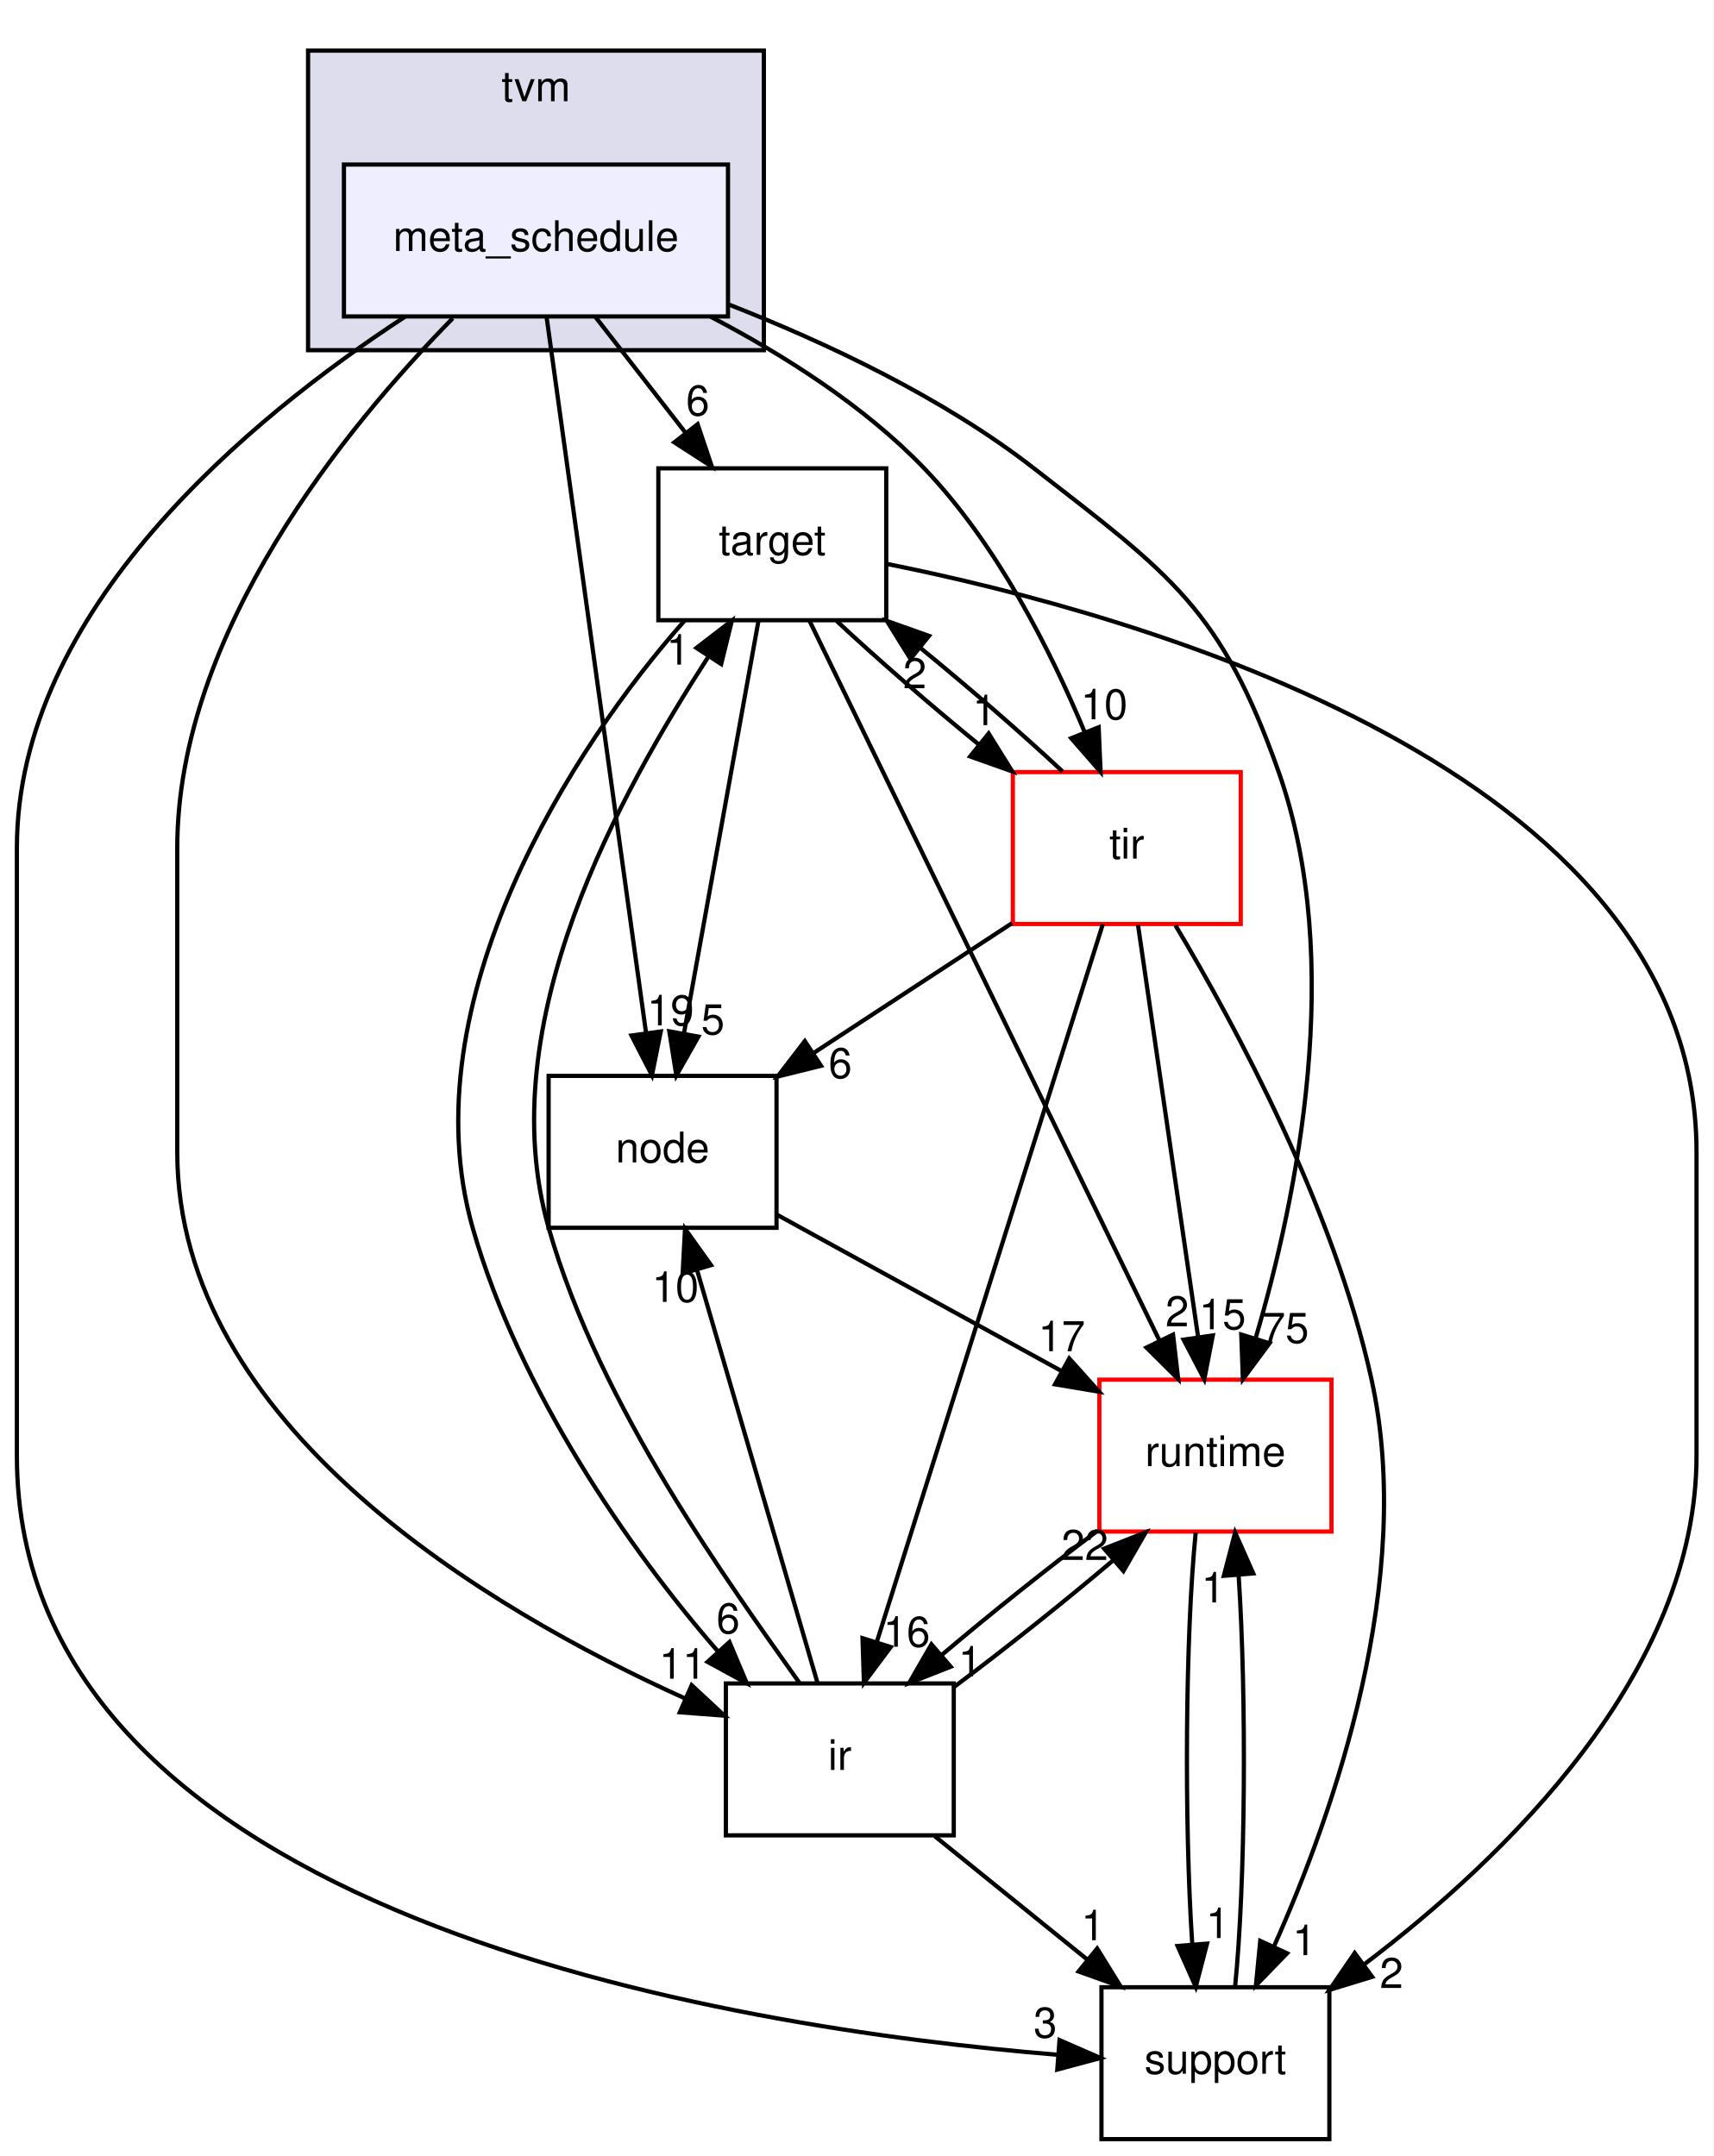
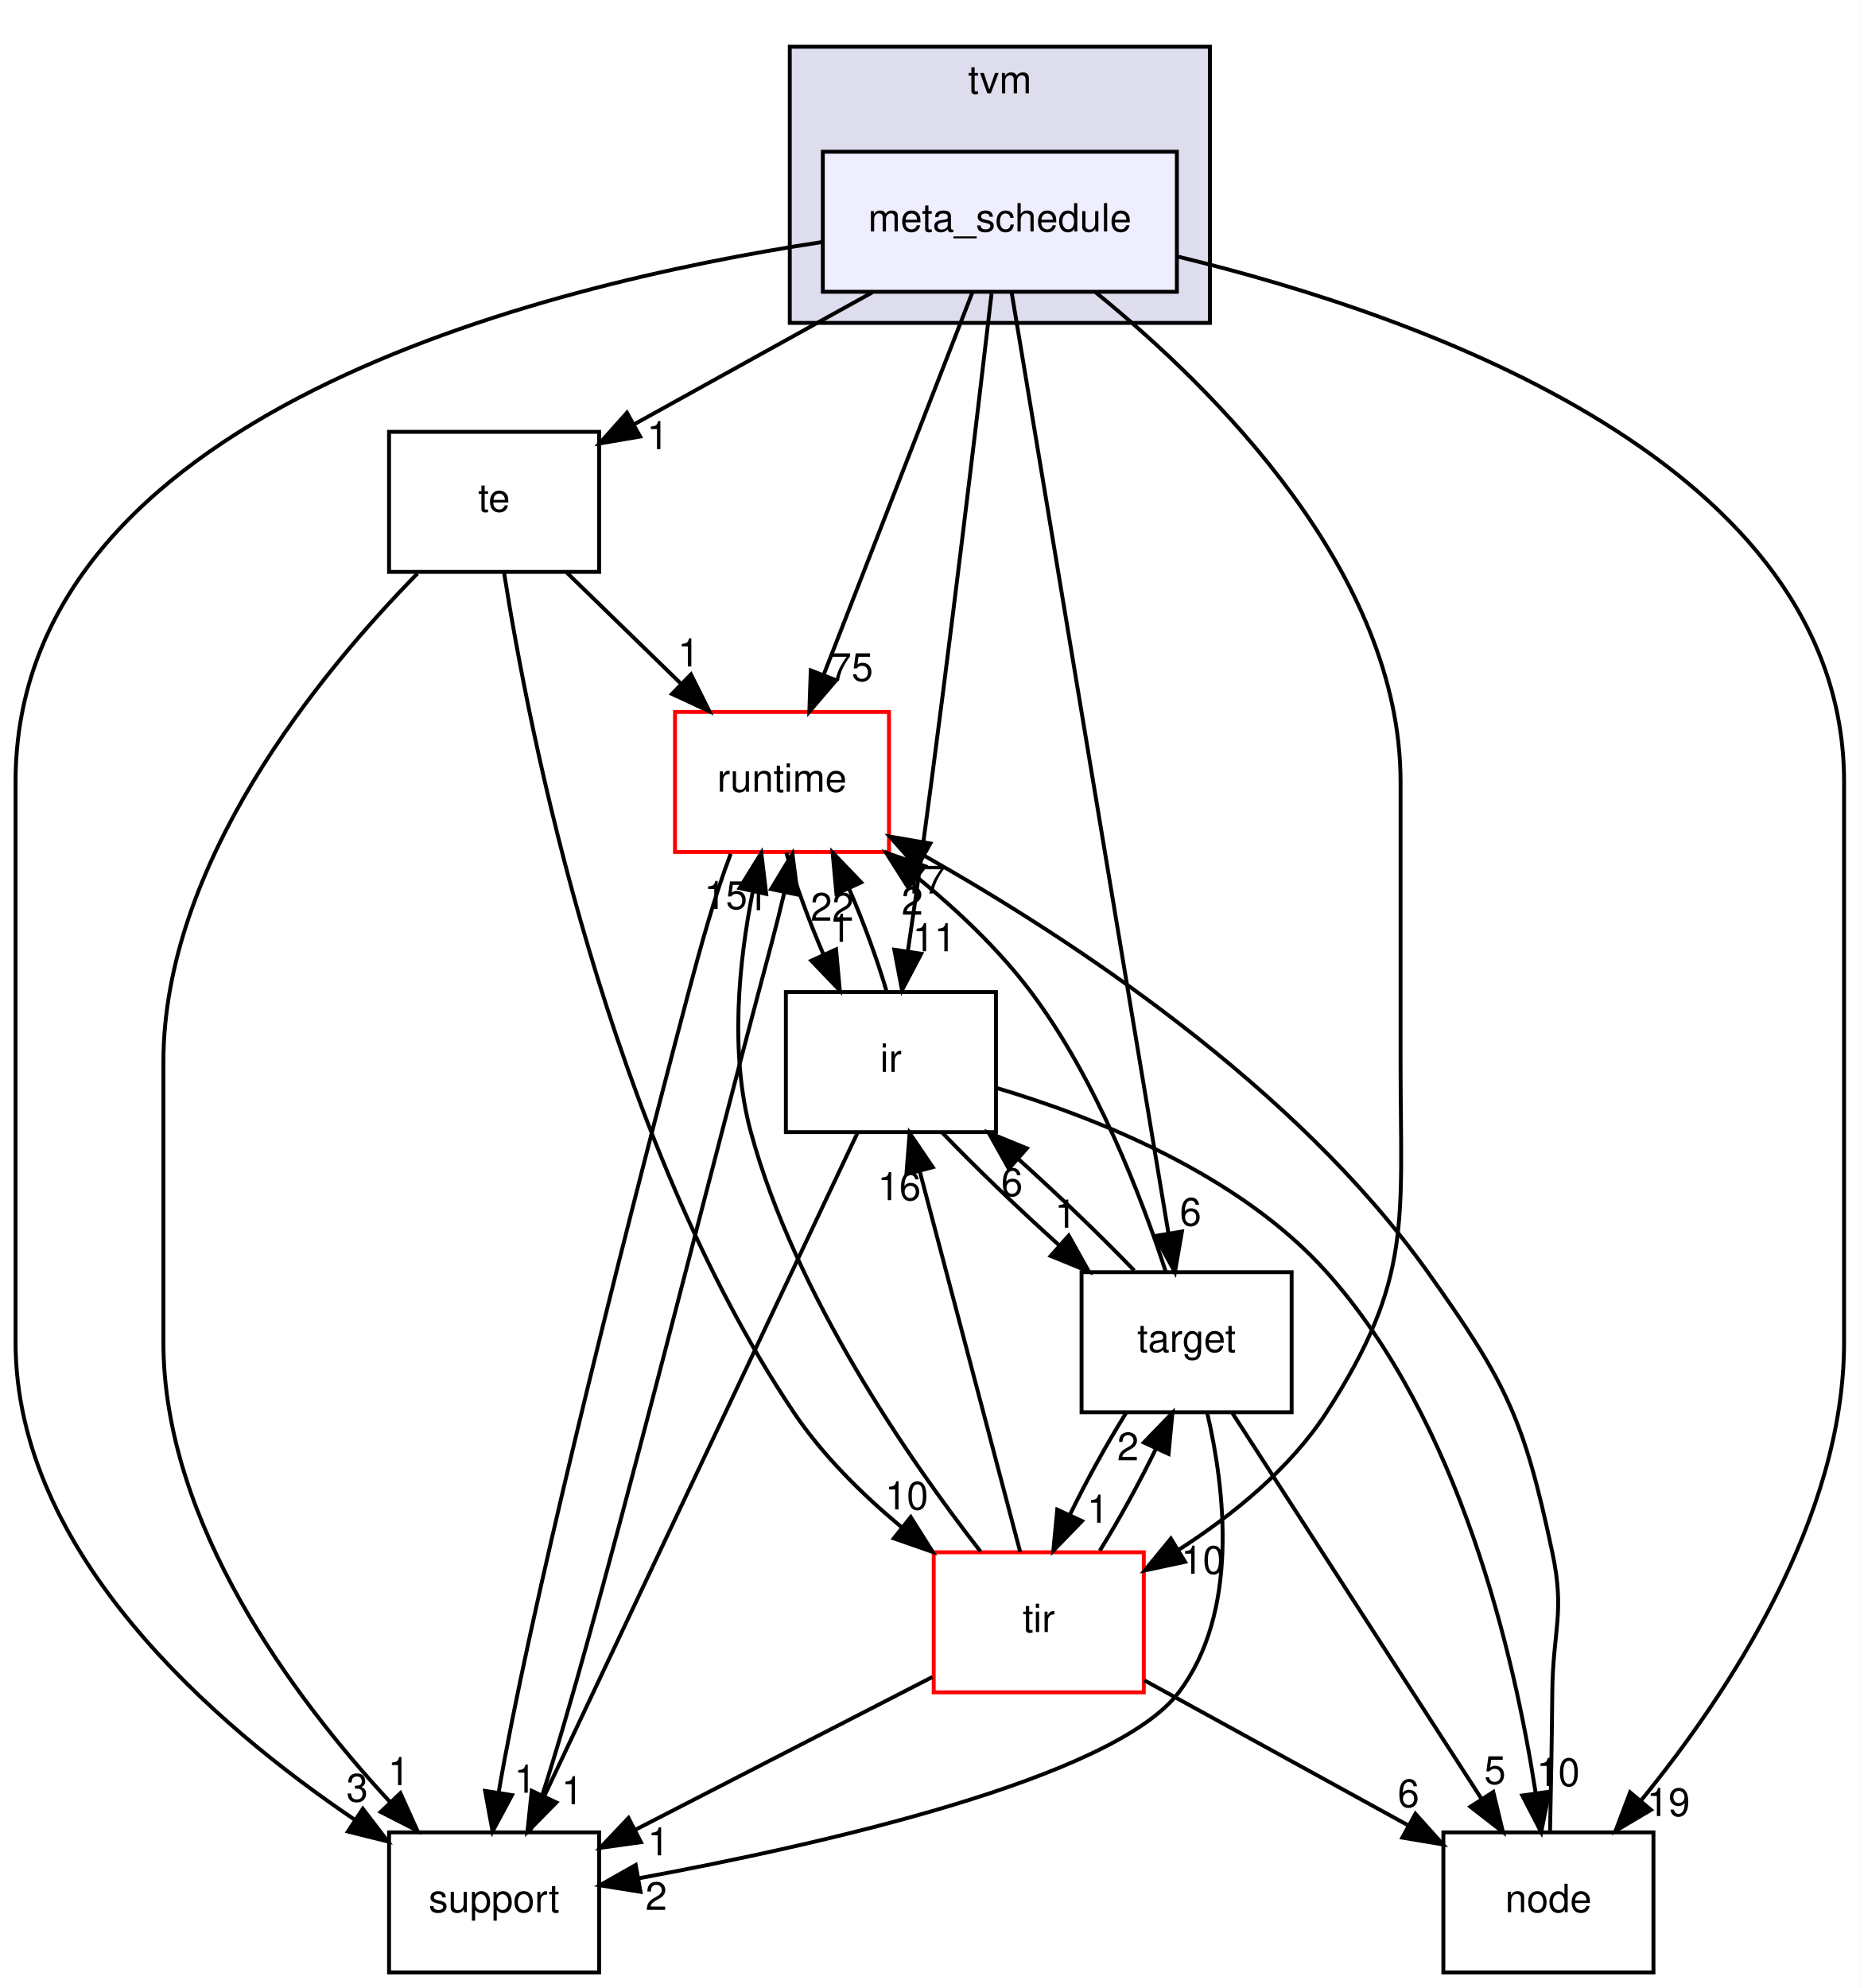
- <svg xmlns="http://www.w3.org/2000/svg" xmlns:xlink="http://www.w3.org/1999/xlink" width="406pt" height="511pt" viewBox="0.00 0.00 406.00 511.00">
+ <svg xmlns="http://www.w3.org/2000/svg" xmlns:xlink="http://www.w3.org/1999/xlink" width="478pt" height="511pt" viewBox="0.00 0.00 478.00 511.00">
  <g id="graph0" class="graph" transform="scale(1 1) rotate(0) translate(4 507)">
-     <polygon fill="#ffffff" stroke="transparent" points="-4,4 -4,-507 402,-507 402,4 -4,4" />
+     <polygon fill="#ffffff" stroke="transparent" points="-4,4 -4,-507 474,-507 474,4 -4,4" />
    <g id="clust1" class="cluster">
      <g id="a_clust1">
        <a xlink:href="dir_b4c7d8e826c599ba55146c099a14beb5.html" target="_top" xlink:title="tvm">
-           <polygon fill="#ddddee" stroke="#000000" points="69,-424 69,-495 177,-495 177,-424 69,-424" />
-           <text text-anchor="middle" x="123" y="-483" font-family="Helvetica,sans-Serif" font-size="10.00" fill="#000000">tvm</text>
+           <polygon fill="#ddddee" stroke="#000000" points="199,-424 199,-495 307,-495 307,-424 199,-424" />
+           <text text-anchor="middle" x="253" y="-483" font-family="Helvetica,sans-Serif" font-size="10.00" fill="#000000">tvm</text>
        </a>
      </g>
    </g>
    <g id="node1" class="node">
      <g id="a_node1">
        <a xlink:href="dir_4378f18824ae7d4ad48f8d7785cd7ac8.html" target="_top" xlink:title="meta_schedule">
-           <polygon fill="#eeeeff" stroke="#000000" points="168.5,-468 77.5,-468 77.5,-432 168.5,-432 168.5,-468" />
-           <text text-anchor="middle" x="123" y="-447.5" font-family="Helvetica,sans-Serif" font-size="10.00" fill="#000000">meta_schedule</text>
+           <polygon fill="#eeeeff" stroke="#000000" points="298.5,-468 207.5,-468 207.5,-432 298.5,-432 298.5,-468" />
+           <text text-anchor="middle" x="253" y="-447.5" font-family="Helvetica,sans-Serif" font-size="10.00" fill="#000000">meta_schedule</text>
        </a>
      </g>
    </g>
    <g id="node2" class="node">
      <g id="a_node2">
-         <a xlink:href="dir_5da96592f3a7c442b838b075c58254c2.html" target="_top" xlink:title="target">
-           <polygon fill="none" stroke="#000000" points="206,-396 152,-396 152,-360 206,-360 206,-396" />
-           <text text-anchor="middle" x="179" y="-375.5" font-family="Helvetica,sans-Serif" font-size="10.00" fill="#000000">target</text>
-         </a>
-       </g>
-     </g>
-     <g id="edge7" class="edge">
-       <path fill="none" stroke="#000000" d="M137.131,-431.831C143.581,-423.539 151.345,-413.557 158.425,-404.453" />
-       <polygon fill="#000000" stroke="#000000" points="161.302,-406.456 164.679,-396.413 155.776,-402.158 161.302,-406.456" />
-       <g id="a_edge7-headlabel">
-         <a xlink:href="dir_000004_000024.html" target="_top" xlink:title="6">
-           <text text-anchor="middle" x="161.336" y="-408.536" font-family="Helvetica,sans-Serif" font-size="10.00" fill="#000000">6</text>
+         <a xlink:href="dir_f97d855a3173728370e632aa77170e34.html" target="_top" xlink:title="te">
+           <polygon fill="none" stroke="#000000" points="150,-396 96,-396 96,-360 150,-360 150,-396" />
+           <text text-anchor="middle" x="123" y="-375.5" font-family="Helvetica,sans-Serif" font-size="10.00" fill="#000000">te</text>
+         </a>
+       </g>
+     </g>
+     <g id="edge10" class="edge">
+       <path fill="none" stroke="#000000" d="M220.196,-431.831C201.494,-421.474 178.037,-408.482 158.852,-397.856" />
+       <polygon fill="#000000" stroke="#000000" points="160.538,-394.789 150.094,-393.006 157.146,-400.913 160.538,-394.789" />
+       <g id="a_edge10-headlabel">
+         <a xlink:href="dir_000004_000025.html" target="_top" xlink:title="1">
+           <text text-anchor="middle" x="165.058" y="-391.547" font-family="Helvetica,sans-Serif" font-size="10.00" fill="#000000">1</text>
        </a>
      </g>
    </g>
    <g id="node3" class="node">
      <g id="a_node3">
-         <a xlink:href="dir_6cd4295f6ad5aa17e5b568d0e5b190e5.html" target="_top" xlink:title="node">
-           <polygon fill="none" stroke="#000000" points="180,-252 126,-252 126,-216 180,-216 180,-252" />
-           <text text-anchor="middle" x="153" y="-231.5" font-family="Helvetica,sans-Serif" font-size="10.00" fill="#000000">node</text>
-         </a>
-       </g>
-     </g>
-     <g id="edge8" class="edge">
-       <path fill="none" stroke="#000000" d="M125.506,-431.955C130.734,-394.314 142.835,-307.187 149.094,-262.125" />
-       <polygon fill="#000000" stroke="#000000" points="152.571,-262.531 150.48,-252.145 145.637,-261.568 152.571,-262.531" />
-       <g id="a_edge8-headlabel">
-         <a xlink:href="dir_000004_000017.html" target="_top" xlink:title="19">
-           <text text-anchor="middle" x="154.889" y="-263.983" font-family="Helvetica,sans-Serif" font-size="10.00" fill="#000000">19</text>
+         <a xlink:href="dir_5da96592f3a7c442b838b075c58254c2.html" target="_top" xlink:title="target">
+           <polygon fill="none" stroke="#000000" points="328,-180 274,-180 274,-144 328,-144 328,-180" />
+           <text text-anchor="middle" x="301" y="-159.5" font-family="Helvetica,sans-Serif" font-size="10.00" fill="#000000">target</text>
+         </a>
+       </g>
+     </g>
+     <g id="edge11" class="edge">
+       <path fill="none" stroke="#000000" d="M256.003,-431.984C264.118,-383.294 286.534,-248.796 296.324,-190.057" />
+       <polygon fill="#000000" stroke="#000000" points="299.807,-190.448 297.998,-180.009 292.902,-189.297 299.807,-190.448" />
+       <g id="a_edge11-headlabel">
+         <a xlink:href="dir_000004_000024.html" target="_top" xlink:title="6">
+           <text text-anchor="middle" x="302.017" y="-191.961" font-family="Helvetica,sans-Serif" font-size="10.00" fill="#000000">6</text>
        </a>
      </g>
    </g>
    <g id="node4" class="node">
      <g id="a_node4">
-         <a xlink:href="dir_404558507ed35459f0d7a6d81d8c508d.html" target="_top" xlink:title="runtime">
-           <polygon fill="#ffffff" stroke="#ff0000" points="311.5,-180 256.5,-180 256.5,-144 311.5,-144 311.5,-180" />
-           <text text-anchor="middle" x="284" y="-159.5" font-family="Helvetica,sans-Serif" font-size="10.00" fill="#000000">runtime</text>
-         </a>
-       </g>
-     </g>
-     <g id="edge9" class="edge">
-       <path fill="none" stroke="#000000" d="M168.596,-434.86C191.714,-425.82 219.391,-412.803 241,-396 273.438,-370.776 285.333,-362.752 299,-324 314.852,-279.053 303.29,-222.976 293.566,-189.969" />
-       <polygon fill="#000000" stroke="#000000" points="296.813,-188.623 290.51,-180.106 290.127,-190.694 296.813,-188.623" />
-       <g id="a_edge9-headlabel">
-         <a xlink:href="dir_000004_000008.html" target="_top" xlink:title="75">
-           <text text-anchor="middle" x="300.589" y="-188.716" font-family="Helvetica,sans-Serif" font-size="10.00" fill="#000000">75</text>
+         <a xlink:href="dir_6cd4295f6ad5aa17e5b568d0e5b190e5.html" target="_top" xlink:title="node">
+           <polygon fill="none" stroke="#000000" points="421,-36 367,-36 367,0 421,0 421,-36" />
+           <text text-anchor="middle" x="394" y="-15.5" font-family="Helvetica,sans-Serif" font-size="10.00" fill="#000000">node</text>
+         </a>
+       </g>
+     </g>
+     <g id="edge12" class="edge">
+       <path fill="none" stroke="#000000" d="M298.755,-441.044C362.42,-425.62 470,-387.498 470,-306 470,-306 470,-306 470,-162 470,-116.656 440.162,-71.6 417.877,-44.273" />
+       <polygon fill="#000000" stroke="#000000" points="420.358,-41.786 411.246,-36.381 414.999,-46.289 420.358,-41.786" />
+       <g id="a_edge12-headlabel">
+         <a xlink:href="dir_000004_000017.html" target="_top" xlink:title="19">
+           <text text-anchor="middle" x="424.845" y="-40.211" font-family="Helvetica,sans-Serif" font-size="10.00" fill="#000000">19</text>
        </a>
      </g>
    </g>
    <g id="node5" class="node">
      <g id="a_node5">
-         <a xlink:href="dir_dc867ff9a37cad1764f1670dc7eba6c1.html" target="_top" xlink:title="ir">
-           <polygon fill="none" stroke="#000000" points="222,-108 168,-108 168,-72 222,-72 222,-108" />
-           <text text-anchor="middle" x="195" y="-87.5" font-family="Helvetica,sans-Serif" font-size="10.00" fill="#000000">ir</text>
-         </a>
-       </g>
-     </g>
-     <g id="edge10" class="edge">
-       <path fill="none" stroke="#000000" d="M103.286,-431.57C78.176,-405.996 38,-357.094 38,-306 38,-306 38,-306 38,-234 38,-169.084 111.799,-125.494 158.203,-104.501" />
-       <polygon fill="#000000" stroke="#000000" points="159.895,-107.581 167.653,-100.365 157.088,-101.168 159.895,-107.581" />
-       <g id="a_edge10-headlabel">
-         <a xlink:href="dir_000004_000007.html" target="_top" xlink:title="11">
-           <text text-anchor="middle" x="157.741" y="-109.123" font-family="Helvetica,sans-Serif" font-size="10.00" fill="#000000">11</text>
+         <a xlink:href="dir_404558507ed35459f0d7a6d81d8c508d.html" target="_top" xlink:title="runtime">
+           <polygon fill="#ffffff" stroke="#ff0000" points="224.5,-324 169.5,-324 169.5,-288 224.5,-288 224.5,-324" />
+           <text text-anchor="middle" x="197" y="-303.5" font-family="Helvetica,sans-Serif" font-size="10.00" fill="#000000">runtime</text>
+         </a>
+       </g>
+     </g>
+     <g id="edge13" class="edge">
+       <path fill="none" stroke="#000000" d="M245.908,-431.762C236.272,-406.985 218.961,-362.471 207.731,-333.594" />
+       <polygon fill="#000000" stroke="#000000" points="210.921,-332.141 204.035,-324.09 204.397,-334.678 210.921,-332.141" />
+       <g id="a_edge13-headlabel">
+         <a xlink:href="dir_000004_000008.html" target="_top" xlink:title="75">
+           <text text-anchor="middle" x="214.87" y="-331.962" font-family="Helvetica,sans-Serif" font-size="10.00" fill="#000000">75</text>
        </a>
      </g>
    </g>
    <g id="node6" class="node">
      <g id="a_node6">
-         <a xlink:href="dir_72c2f11201cd7636dc7624de0754daa5.html" target="_top" xlink:title="tir">
-           <polygon fill="#ffffff" stroke="#ff0000" points="290,-324 236,-324 236,-288 290,-288 290,-324" />
-           <text text-anchor="middle" x="263" y="-303.5" font-family="Helvetica,sans-Serif" font-size="10.00" fill="#000000">tir</text>
-         </a>
-       </g>
-     </g>
-     <g id="edge11" class="edge">
-       <path fill="none" stroke="#000000" d="M164.408,-431.926C181.576,-422.952 200.763,-410.83 215,-396 232.231,-378.051 245.007,-352.692 253.028,-333.466" />
-       <polygon fill="#000000" stroke="#000000" points="256.333,-334.627 256.787,-324.042 249.831,-332.033 256.333,-334.627" />
-       <g id="a_edge11-headlabel">
-         <a xlink:href="dir_000004_000011.html" target="_top" xlink:title="10">
-           <text text-anchor="middle" x="257.638" y="-336.517" font-family="Helvetica,sans-Serif" font-size="10.00" fill="#000000">10</text>
+         <a xlink:href="dir_dc867ff9a37cad1764f1670dc7eba6c1.html" target="_top" xlink:title="ir">
+           <polygon fill="none" stroke="#000000" points="252,-252 198,-252 198,-216 252,-216 252,-252" />
+           <text text-anchor="middle" x="225" y="-231.5" font-family="Helvetica,sans-Serif" font-size="10.00" fill="#000000">ir</text>
+         </a>
+       </g>
+     </g>
+     <g id="edge14" class="edge">
+       <path fill="none" stroke="#000000" d="M250.866,-431.517C247.357,-401.417 240.054,-339.95 233,-288 231.87,-279.68 230.564,-270.651 229.339,-262.401" />
+       <polygon fill="#000000" stroke="#000000" points="232.796,-261.849 227.851,-252.479 225.873,-262.887 232.796,-261.849" />
+       <g id="a_edge14-headlabel">
+         <a xlink:href="dir_000004_000007.html" target="_top" xlink:title="11">
+           <text text-anchor="middle" x="236.137" y="-262.482" font-family="Helvetica,sans-Serif" font-size="10.00" fill="#000000">11</text>
        </a>
      </g>
    </g>
    <g id="node7" class="node">
      <g id="a_node7">
+         <a xlink:href="dir_72c2f11201cd7636dc7624de0754daa5.html" target="_top" xlink:title="tir">
+           <polygon fill="#ffffff" stroke="#ff0000" points="290,-108 236,-108 236,-72 290,-72 290,-108" />
+           <text text-anchor="middle" x="263" y="-87.5" font-family="Helvetica,sans-Serif" font-size="10.00" fill="#000000">tir</text>
+         </a>
+       </g>
+     </g>
+     <g id="edge15" class="edge">
+       <path fill="none" stroke="#000000" d="M277.671,-431.817C308.143,-407.058 356,-359.636 356,-306 356,-306 356,-306 356,-234 356,-193.118 359.206,-178.325 337,-144 327.646,-129.541 312.966,-117.652 299.139,-108.747" />
+       <polygon fill="#000000" stroke="#000000" points="300.601,-105.54 290.24,-103.328 296.961,-111.519 300.601,-105.54" />
+       <g id="a_edge15-headlabel">
+         <a xlink:href="dir_000004_000011.html" target="_top" xlink:title="10">
+           <text text-anchor="middle" x="305.148" y="-102.484" font-family="Helvetica,sans-Serif" font-size="10.00" fill="#000000">10</text>
+         </a>
+       </g>
+     </g>
+     <g id="node8" class="node">
+       <g id="a_node8">
        <a xlink:href="dir_fb1b1bc11a768ab8cf63a96a73170118.html" target="_top" xlink:title="support">
-           <polygon fill="none" stroke="#000000" points="311,-36 257,-36 257,0 311,0 311,-36" />
-           <text text-anchor="middle" x="284" y="-15.5" font-family="Helvetica,sans-Serif" font-size="10.00" fill="#000000">support</text>
-         </a>
-       </g>
-     </g>
-     <g id="edge12" class="edge">
-       <path fill="none" stroke="#000000" d="M91.962,-431.929C55.524,-408.116 0,-362.551 0,-306 0,-306 0,-306 0,-162 0,-52.708 169.378,-26.34 246.523,-19.999" />
-       <polygon fill="#000000" stroke="#000000" points="247.059,-23.468 256.769,-19.23 246.535,-16.488 247.059,-23.468" />
-       <g id="a_edge12-headlabel">
+           <polygon fill="none" stroke="#000000" points="150,-36 96,-36 96,0 150,0 150,-36" />
+           <text text-anchor="middle" x="123" y="-15.5" font-family="Helvetica,sans-Serif" font-size="10.00" fill="#000000">support</text>
+         </a>
+       </g>
+     </g>
+     <g id="edge16" class="edge">
+       <path fill="none" stroke="#000000" d="M207.476,-444.809C134.636,-433.694 0,-400.383 0,-306 0,-306 0,-306 0,-162 0,-107.82 50.966,-63.724 87.284,-39.18" />
+       <polygon fill="#000000" stroke="#000000" points="89.26,-42.07 95.702,-33.659 85.421,-36.217 89.26,-42.07" />
+       <g id="a_edge16-headlabel">
        <a xlink:href="dir_000004_000013.html" target="_top" xlink:title="3">
-           <text text-anchor="middle" x="243.686" y="-24.068" font-family="Helvetica,sans-Serif" font-size="10.00" fill="#000000">3</text>
+           <text text-anchor="middle" x="87.811" y="-43.916" font-family="Helvetica,sans-Serif" font-size="10.00" fill="#000000">3</text>
        </a>
      </g>
    </g>
    <g id="edge1" class="edge">
-       <path fill="none" stroke="#000000" d="M175.707,-359.762C171.253,-335.093 163.266,-290.86 158.051,-261.973" />
-       <polygon fill="#000000" stroke="#000000" points="161.487,-261.309 156.266,-252.09 154.599,-262.552 161.487,-261.309" />
+       <path fill="none" stroke="#000000" d="M141.673,-359.831C150.525,-351.219 161.249,-340.785 170.889,-331.405" />
+       <polygon fill="#000000" stroke="#000000" points="173.606,-333.645 178.333,-324.163 168.725,-328.628 173.606,-333.645" />
      <g id="a_edge1-headlabel">
+         <a xlink:href="dir_000025_000008.html" target="_top" xlink:title="1">
+           <text text-anchor="middle" x="173.01" y="-335.687" font-family="Helvetica,sans-Serif" font-size="10.00" fill="#000000">1</text>
+         </a>
+       </g>
+     </g>
+     <g id="edge2" class="edge">
+       <path fill="none" stroke="#000000" d="M125.561,-359.821C132.081,-318.431 152.29,-215.251 200,-144 207.4,-132.949 217.655,-122.846 227.745,-114.444" />
+       <polygon fill="#000000" stroke="#000000" points="230.094,-117.048 235.744,-108.085 225.738,-111.569 230.094,-117.048" />
+       <g id="a_edge2-headlabel">
+         <a xlink:href="dir_000025_000011.html" target="_top" xlink:title="10">
+           <text text-anchor="middle" x="229.047" y="-119.008" font-family="Helvetica,sans-Serif" font-size="10.00" fill="#000000">10</text>
+         </a>
+       </g>
+     </g>
+     <g id="edge3" class="edge">
+       <path fill="none" stroke="#000000" d="M103.286,-359.57C78.176,-333.996 38,-285.094 38,-234 38,-234 38,-234 38,-162 38,-115.497 71.281,-70.809 96.193,-43.872" />
+       <polygon fill="#000000" stroke="#000000" points="98.921,-46.084 103.286,-36.43 93.853,-41.254 98.921,-46.084" />
+       <g id="a_edge3-headlabel">
+         <a xlink:href="dir_000025_000013.html" target="_top" xlink:title="1">
+           <text text-anchor="middle" x="98.496" y="-48.144" font-family="Helvetica,sans-Serif" font-size="10.00" fill="#000000">1</text>
+         </a>
+       </g>
+     </g>
+     <g id="edge4" class="edge">
+       <path fill="none" stroke="#000000" d="M312.779,-143.762C328.921,-118.768 358.032,-73.692 376.665,-44.841" />
+       <polygon fill="#000000" stroke="#000000" points="379.832,-46.389 382.317,-36.09 373.952,-42.591 379.832,-46.389" />
+       <g id="a_edge4-headlabel">
        <a xlink:href="dir_000024_000017.html" target="_top" xlink:title="5">
-           <text text-anchor="middle" x="164.92" y="-261.841" font-family="Helvetica,sans-Serif" font-size="10.00" fill="#000000">5</text>
-         </a>
-       </g>
-     </g>
-     <g id="edge2" class="edge">
-       <path fill="none" stroke="#000000" d="M187.772,-359.955C206.185,-322.076 248.96,-234.082 270.742,-189.274" />
-       <polygon fill="#000000" stroke="#000000" points="273.955,-190.669 275.18,-180.145 267.66,-187.609 273.955,-190.669" />
-       <g id="a_edge2-headlabel">
+           <text text-anchor="middle" x="380.267" y="-48.449" font-family="Helvetica,sans-Serif" font-size="10.00" fill="#000000">5</text>
+         </a>
+       </g>
+     </g>
+     <g id="edge5" class="edge">
+       <path fill="none" stroke="#000000" d="M295.625,-180.179C289.376,-199.32 277.736,-229.713 261,-252 252.872,-262.824 242.19,-272.918 231.888,-281.381" />
+       <polygon fill="#000000" stroke="#000000" points="229.439,-278.855 223.762,-287.801 233.779,-284.347 229.439,-278.855" />
+       <g id="a_edge5-headlabel">
        <a xlink:href="dir_000024_000008.html" target="_top" xlink:title="2">
-           <text text-anchor="middle" x="274.937" y="-192.643" font-family="Helvetica,sans-Serif" font-size="10.00" fill="#000000">2</text>
-         </a>
-       </g>
-     </g>
-     <g id="edge3" class="edge">
-       <path fill="none" stroke="#000000" d="M158.217,-359.894C131.923,-330.325 92.756,-269.586 108,-216 118.878,-177.761 145.045,-139.775 166.059,-115.67" />
-       <polygon fill="#000000" stroke="#000000" points="168.842,-117.811 172.958,-108.048 163.652,-113.113 168.842,-117.811" />
-       <g id="a_edge3-headlabel">
+           <text text-anchor="middle" x="230.499" y="-271.899" font-family="Helvetica,sans-Serif" font-size="10.00" fill="#000000">2</text>
+         </a>
+       </g>
+     </g>
+     <g id="edge6" class="edge">
+       <path fill="none" stroke="#000000" d="M287.54,-180.413C279.14,-189.164 268.122,-199.752 257.631,-209.198" />
+       <polygon fill="#000000" stroke="#000000" points="255.303,-206.585 250.13,-215.831 259.94,-211.828 255.303,-206.585" />
+       <g id="a_edge6-headlabel">
        <a xlink:href="dir_000024_000007.html" target="_top" xlink:title="6">
-           <text text-anchor="middle" x="168.535" y="-119.881" font-family="Helvetica,sans-Serif" font-size="10.00" fill="#000000">6</text>
-         </a>
-       </g>
-     </g>
-     <g id="edge4" class="edge">
-       <path fill="none" stroke="#000000" d="M194.244,-359.831C203.726,-350.963 216.164,-340.164 227.895,-330.572" />
-       <polygon fill="#000000" stroke="#000000" points="230.262,-333.159 235.858,-324.163 225.873,-327.706 230.262,-333.159" />
-       <g id="a_edge4-headlabel">
+           <text text-anchor="middle" x="256.114" y="-199.577" font-family="Helvetica,sans-Serif" font-size="10.00" fill="#000000">6</text>
+         </a>
+       </g>
+     </g>
+     <g id="edge7" class="edge">
+       <path fill="none" stroke="#000000" d="M285.459,-143.831C280.485,-135.877 275.257,-126.369 270.969,-117.572" />
+       <polygon fill="#000000" stroke="#000000" points="274.111,-116.026 266.742,-108.413 267.755,-118.96 274.111,-116.026" />
+       <g id="a_edge7-headlabel">
        <a xlink:href="dir_000024_000011.html" target="_top" xlink:title="1">
-           <text text-anchor="middle" x="229.242" y="-335.125" font-family="Helvetica,sans-Serif" font-size="10.00" fill="#000000">1</text>
-         </a>
-       </g>
-     </g>
-     <g id="edge5" class="edge">
-       <path fill="none" stroke="#000000" d="M206.294,-373.319C265,-361.522 398,-324.78 398,-234 398,-234 398,-234 398,-162 398,-110.559 352.726,-66.765 319.241,-41.41" />
-       <polygon fill="#000000" stroke="#000000" points="321.147,-38.467 311.016,-35.367 317.003,-44.108 321.147,-38.467" />
-       <g id="a_edge5-headlabel">
+           <text text-anchor="middle" x="278.195" y="-115.6" font-family="Helvetica,sans-Serif" font-size="10.00" fill="#000000">1</text>
+         </a>
+       </g>
+     </g>
+     <g id="edge8" class="edge">
+       <path fill="none" stroke="#000000" d="M306.319,-143.764C310.892,-124.009 314.558,-92.566 299,-72 282.193,-49.784 206.671,-32.785 160.188,-24.199" />
+       <polygon fill="#000000" stroke="#000000" points="160.639,-20.724 150.177,-22.397 159.399,-27.614 160.639,-20.724" />
+       <g id="a_edge8-headlabel">
        <a xlink:href="dir_000024_000013.html" target="_top" xlink:title="2">
-           <text text-anchor="middle" x="325.725" y="-35.807" font-family="Helvetica,sans-Serif" font-size="10.00" fill="#000000">2</text>
-         </a>
-       </g>
-     </g>
-     <g id="edge6" class="edge">
-       <path fill="none" stroke="#000000" d="M180.143,-219.082C199.685,-208.341 226.259,-193.736 247.634,-181.988" />
-       <polygon fill="#000000" stroke="#000000" points="249.363,-185.031 256.441,-177.147 245.991,-178.897 249.363,-185.031" />
-       <g id="a_edge6-headlabel">
+           <text text-anchor="middle" x="164.68" y="-16.067" font-family="Helvetica,sans-Serif" font-size="10.00" fill="#000000">2</text>
+         </a>
+       </g>
+     </g>
+     <g id="edge9" class="edge">
+       <path fill="none" stroke="#000000" d="M394.427,-36.493C394.647,-46.92 394.891,-60.186 395,-72 395.148,-87.999 398.322,-92.349 395,-108 387.731,-142.255 383.306,-151.471 363,-180 328.959,-227.826 271.387,-265.642 233.786,-286.925" />
+       <polygon fill="#000000" stroke="#000000" points="231.729,-284.063 224.683,-291.975 235.125,-290.184 231.729,-284.063" />
+       <g id="a_edge9-headlabel">
        <a xlink:href="dir_000017_000008.html" target="_top" xlink:title="17">
-           <text text-anchor="middle" x="247.58" y="-186.75" font-family="Helvetica,sans-Serif" font-size="10.00" fill="#000000">17</text>
-         </a>
-       </g>
-     </g>
-     <g id="edge13" class="edge">
-       <path fill="none" stroke="#000000" d="M256.084,-144.202C244.262,-135.356 230.687,-124.519 219.284,-114.867" />
-       <polygon fill="#000000" stroke="#000000" points="221.281,-111.968 211.42,-108.093 216.712,-117.272 221.281,-111.968" />
-       <g id="a_edge13-headlabel">
+           <text text-anchor="middle" x="233.494" y="-277.337" font-family="Helvetica,sans-Serif" font-size="10.00" fill="#000000">17</text>
+         </a>
+       </g>
+     </g>
+     <g id="edge17" class="edge">
+       <path fill="none" stroke="#000000" d="M198.113,-287.831C200.431,-279.877 203.919,-270.369 207.695,-261.572" />
+       <polygon fill="#000000" stroke="#000000" points="210.906,-262.965 211.863,-252.413 204.535,-260.065 210.906,-262.965" />
+       <g id="a_edge17-headlabel">
        <a xlink:href="dir_000008_000007.html" target="_top" xlink:title="1">
-           <text text-anchor="middle" x="225.857" y="-109.663" font-family="Helvetica,sans-Serif" font-size="10.00" fill="#000000">1</text>
-         </a>
-       </g>
-     </g>
-     <g id="edge14" class="edge">
-       <path fill="none" stroke="#000000" d="M279.327,-143.762C276.867,-119.201 276.592,-75.247 278.503,-46.354" />
-       <polygon fill="#000000" stroke="#000000" points="282.015,-46.342 279.342,-36.09 275.038,-45.771 282.015,-46.342" />
-       <g id="a_edge14-headlabel">
+           <text text-anchor="middle" x="212.001" y="-264.913" font-family="Helvetica,sans-Serif" font-size="10.00" fill="#000000">1</text>
+         </a>
+       </g>
+     </g>
+     <g id="edge18" class="edge">
+       <path fill="none" stroke="#000000" d="M183.826,-287.535C179.822,-277.118 176.139,-263.851 173,-252 153.375,-177.919 131.673,-90.236 124.165,-46.211" />
+       <polygon fill="#000000" stroke="#000000" points="127.609,-45.582 122.606,-36.243 120.693,-46.664 127.609,-45.582" />
+       <g id="a_edge18-headlabel">
        <a xlink:href="dir_000008_000013.html" target="_top" xlink:title="1">
-           <text text-anchor="middle" x="284.552" y="-47.656" font-family="Helvetica,sans-Serif" font-size="10.00" fill="#000000">1</text>
-         </a>
-       </g>
-     </g>
-     <g id="edge15" class="edge">
-       <path fill="none" stroke="#000000" d="M185.499,-108.048C169.156,-131.19 138.108,-173.438 126,-216 112.126,-264.771 143.324,-319.469 163.745,-351.197" />
-       <polygon fill="#000000" stroke="#000000" points="161.026,-353.435 169.424,-359.894 166.887,-349.608 161.026,-353.435" />
-       <g id="a_edge15-headlabel">
+           <text text-anchor="middle" x="130.969" y="-46.195" font-family="Helvetica,sans-Serif" font-size="10.00" fill="#000000">1</text>
+         </a>
+       </g>
+     </g>
+     <g id="edge19" class="edge">
+       <path fill="none" stroke="#000000" d="M238.226,-215.831C246.641,-207.048 257.744,-196.371 268.317,-186.849" />
+       <polygon fill="#000000" stroke="#000000" points="270.705,-189.41 275.876,-180.163 266.067,-184.166 270.705,-189.41" />
+       <g id="a_edge19-headlabel">
        <a xlink:href="dir_000007_000024.html" target="_top" xlink:title="1">
-           <text text-anchor="middle" x="156.684" y="-349.477" font-family="Helvetica,sans-Serif" font-size="10.00" fill="#000000">1</text>
-         </a>
-       </g>
-     </g>
-     <g id="edge16" class="edge">
-       <path fill="none" stroke="#000000" d="M189.724,-108.09C182.552,-132.68 169.653,-176.905 161.209,-205.853" />
-       <polygon fill="#000000" stroke="#000000" points="157.759,-205.182 158.319,-215.762 164.479,-207.142 157.759,-205.182" />
-       <g id="a_edge16-headlabel">
+           <text text-anchor="middle" x="269.893" y="-191.418" font-family="Helvetica,sans-Serif" font-size="10.00" fill="#000000">1</text>
+         </a>
+       </g>
+     </g>
+     <g id="edge20" class="edge">
+       <path fill="none" stroke="#000000" d="M252.155,-227.35C277.396,-219.844 314.401,-205.256 337,-180 371.323,-141.641 385.276,-81.344 390.723,-46.143" />
+       <polygon fill="#000000" stroke="#000000" points="394.211,-46.469 392.153,-36.076 387.281,-45.484 394.211,-46.469" />
+       <g id="a_edge20-headlabel">
        <a xlink:href="dir_000007_000017.html" target="_top" xlink:title="10">
-           <text text-anchor="middle" x="156.04" y="-198.436" font-family="Helvetica,sans-Serif" font-size="10.00" fill="#000000">10</text>
-         </a>
-       </g>
-     </g>
-     <g id="edge17" class="edge">
-       <path fill="none" stroke="#000000" d="M222.077,-107.171C234.128,-116.155 248.123,-127.316 259.818,-137.219" />
-       <polygon fill="#000000" stroke="#000000" points="257.633,-139.957 267.494,-143.831 262.202,-134.653 257.633,-139.957" />
-       <g id="a_edge17-headlabel">
+           <text text-anchor="middle" x="396.517" y="-47.927" font-family="Helvetica,sans-Serif" font-size="10.00" fill="#000000">10</text>
+         </a>
+       </g>
+     </g>
+     <g id="edge21" class="edge">
+       <path fill="none" stroke="#000000" d="M223.815,-252.413C221.473,-260.399 217.971,-269.916 214.189,-278.697" />
+       <polygon fill="#000000" stroke="#000000" points="210.989,-277.281 210.018,-287.831 217.356,-280.189 210.989,-277.281" />
+       <g id="a_edge21-headlabel">
        <a xlink:href="dir_000007_000008.html" target="_top" xlink:title="22">
-           <text text-anchor="middle" x="253.056" y="-137.262" font-family="Helvetica,sans-Serif" font-size="10.00" fill="#000000">22</text>
-         </a>
-       </g>
-     </g>
-     <g id="edge18" class="edge">
-       <path fill="none" stroke="#000000" d="M217.458,-71.831C228.421,-62.963 241.77,-52.164 253.626,-42.572" />
-       <polygon fill="#000000" stroke="#000000" points="255.976,-45.173 261.549,-36.163 251.573,-39.731 255.976,-45.173" />
-       <g id="a_edge18-headlabel">
+           <text text-anchor="middle" x="209.899" y="-270.332" font-family="Helvetica,sans-Serif" font-size="10.00" fill="#000000">22</text>
+         </a>
+       </g>
+     </g>
+     <g id="edge22" class="edge">
+       <path fill="none" stroke="#000000" d="M216.479,-215.956C198.591,-178.076 157.039,-90.082 135.879,-45.274" />
+       <polygon fill="#000000" stroke="#000000" points="139.004,-43.693 131.569,-36.145 132.674,-46.682 139.004,-43.693" />
+       <g id="a_edge22-headlabel">
        <a xlink:href="dir_000007_000013.html" target="_top" xlink:title="1">
-           <text text-anchor="middle" x="254.967" y="-47.142" font-family="Helvetica,sans-Serif" font-size="10.00" fill="#000000">1</text>
-         </a>
-       </g>
-     </g>
-     <g id="edge19" class="edge">
-       <path fill="none" stroke="#000000" d="M247.762,-324.163C238.281,-333.03 225.844,-343.829 214.113,-353.422" />
-       <polygon fill="#000000" stroke="#000000" points="211.745,-350.835 206.149,-359.831 216.134,-356.288 211.745,-350.835" />
-       <g id="a_edge19-headlabel">
+           <text text-anchor="middle" x="143.106" y="-43.231" font-family="Helvetica,sans-Serif" font-size="10.00" fill="#000000">1</text>
+         </a>
+       </g>
+     </g>
+     <g id="edge23" class="edge">
+       <path fill="none" stroke="#000000" d="M278.694,-108.413C283.673,-116.399 288.894,-125.915 293.162,-134.697" />
+       <polygon fill="#000000" stroke="#000000" points="290.005,-136.209 297.363,-143.831 296.364,-133.284 290.005,-136.209" />
+       <g id="a_edge23-headlabel">
        <a xlink:href="dir_000011_000024.html" target="_top" xlink:title="2">
-           <text text-anchor="middle" x="212.765" y="-343.869" font-family="Helvetica,sans-Serif" font-size="10.00" fill="#000000">2</text>
-         </a>
-       </g>
-     </g>
-     <g id="edge20" class="edge">
-       <path fill="none" stroke="#000000" d="M235.809,-288.202C221.662,-278.942 204.184,-267.502 188.937,-257.522" />
-       <polygon fill="#000000" stroke="#000000" points="190.543,-254.391 180.259,-251.843 186.71,-260.248 190.543,-254.391" />
-       <g id="a_edge20-headlabel">
+           <text text-anchor="middle" x="285.923" y="-131.63" font-family="Helvetica,sans-Serif" font-size="10.00" fill="#000000">2</text>
+         </a>
+       </g>
+     </g>
+     <g id="edge24" class="edge">
+       <path fill="none" stroke="#000000" d="M290.143,-75.082C309.816,-64.269 336.616,-49.539 358.064,-37.751" />
+       <polygon fill="#000000" stroke="#000000" points="359.814,-40.783 366.892,-32.899 356.442,-34.649 359.814,-40.783" />
+       <g id="a_edge24-headlabel">
        <a xlink:href="dir_000011_000017.html" target="_top" xlink:title="6">
-           <text text-anchor="middle" x="195.106" y="-251.484" font-family="Helvetica,sans-Serif" font-size="10.00" fill="#000000">6</text>
-         </a>
-       </g>
-     </g>
-     <g id="edge21" class="edge">
-       <path fill="none" stroke="#000000" d="M265.66,-287.762C269.241,-263.201 275.651,-219.247 279.865,-190.354" />
-       <polygon fill="#000000" stroke="#000000" points="283.382,-190.49 281.362,-180.09 276.455,-189.48 283.382,-190.49" />
-       <g id="a_edge21-headlabel">
+           <text text-anchor="middle" x="358.031" y="-42.503" font-family="Helvetica,sans-Serif" font-size="10.00" fill="#000000">6</text>
+         </a>
+       </g>
+     </g>
+     <g id="edge25" class="edge">
+       <path fill="none" stroke="#000000" d="M248.025,-108.195C229.919,-131.49 200.45,-173.895 189,-216 183.494,-236.246 185.925,-259.903 189.503,-277.881" />
+       <polygon fill="#000000" stroke="#000000" points="186.107,-278.736 191.69,-287.741 192.941,-277.22 186.107,-278.736" />
+       <g id="a_edge25-headlabel">
        <a xlink:href="dir_000011_000008.html" target="_top" xlink:title="15">
-           <text text-anchor="middle" x="285.673" y="-191.957" font-family="Helvetica,sans-Serif" font-size="10.00" fill="#000000">15</text>
-         </a>
-       </g>
-     </g>
-     <g id="edge22" class="edge">
-       <path fill="none" stroke="#000000" d="M257.319,-287.955C245.444,-250.235 217.924,-162.819 203.764,-117.84" />
-       <polygon fill="#000000" stroke="#000000" points="207.054,-116.632 200.712,-108.145 200.377,-118.735 207.054,-116.632" />
-       <g id="a_edge22-headlabel">
+           <text text-anchor="middle" x="182.557" y="-273.342" font-family="Helvetica,sans-Serif" font-size="10.00" fill="#000000">15</text>
+         </a>
+       </g>
+     </g>
+     <g id="edge26" class="edge">
+       <path fill="none" stroke="#000000" d="M258.226,-108.09C251.737,-132.68 240.067,-176.905 232.428,-205.853" />
+       <polygon fill="#000000" stroke="#000000" points="228.98,-205.2 229.813,-215.762 235.749,-206.986 228.98,-205.2" />
+       <g id="a_edge26-headlabel">
        <a xlink:href="dir_000011_000007.html" target="_top" xlink:title="16">
-           <text text-anchor="middle" x="210.841" y="-116.709" font-family="Helvetica,sans-Serif" font-size="10.00" fill="#000000">16</text>
-         </a>
-       </g>
-     </g>
-     <g id="edge23" class="edge">
-       <path fill="none" stroke="#000000" d="M274.525,-287.687C288.731,-263.93 312.083,-220.695 321,-180 331.352,-132.753 312.276,-77.909 297.876,-45.682" />
-       <polygon fill="#000000" stroke="#000000" points="300.974,-44.043 293.595,-36.441 294.623,-46.985 300.974,-44.043" />
-       <g id="a_edge23-headlabel">
+           <text text-anchor="middle" x="227.152" y="-198.5" font-family="Helvetica,sans-Serif" font-size="10.00" fill="#000000">16</text>
+         </a>
+       </g>
+     </g>
+     <g id="edge27" class="edge">
+       <path fill="none" stroke="#000000" d="M235.674,-75.947C213.897,-64.747 183.208,-48.964 159.357,-36.698" />
+       <polygon fill="#000000" stroke="#000000" points="160.75,-33.479 150.257,-32.018 157.549,-39.704 160.75,-33.479" />
+       <g id="a_edge27-headlabel">
        <a xlink:href="dir_000011_000013.html" target="_top" xlink:title="1">
-           <text text-anchor="middle" x="305.061" y="-43.612" font-family="Helvetica,sans-Serif" font-size="10.00" fill="#000000">1</text>
-         </a>
-       </g>
-     </g>
-     <g id="edge24" class="edge">
-       <path fill="none" stroke="#000000" d="M288.658,-36.09C291.127,-60.573 291.41,-104.517 289.509,-133.471" />
-       <polygon fill="#000000" stroke="#000000" points="285.994,-133.512 288.673,-143.762 292.971,-134.078 285.994,-133.512" />
-       <g id="a_edge24-headlabel">
+           <text text-anchor="middle" x="165.246" y="-30.098" font-family="Helvetica,sans-Serif" font-size="10.00" fill="#000000">1</text>
+         </a>
+       </g>
+     </g>
+     <g id="edge28" class="edge">
+       <path fill="none" stroke="#000000" d="M132.278,-36.243C146.08,-75.684 169.757,-171.811 191,-252 193.208,-260.333 195.684,-269.365 197.605,-277.615" />
+       <polygon fill="#000000" stroke="#000000" points="194.207,-278.464 199.68,-287.535 201.058,-277.031 194.207,-278.464" />
+       <g id="a_edge28-headlabel">
        <a xlink:href="dir_000013_000008.html" target="_top" xlink:title="1">
-           <text text-anchor="middle" x="283.455" y="-127.199" font-family="Helvetica,sans-Serif" font-size="10.00" fill="#000000">1</text>
+           <text text-anchor="middle" x="190.691" y="-273.027" font-family="Helvetica,sans-Serif" font-size="10.00" fill="#000000">1</text>
        </a>
      </g>
    </g>
  </g>
</svg>
